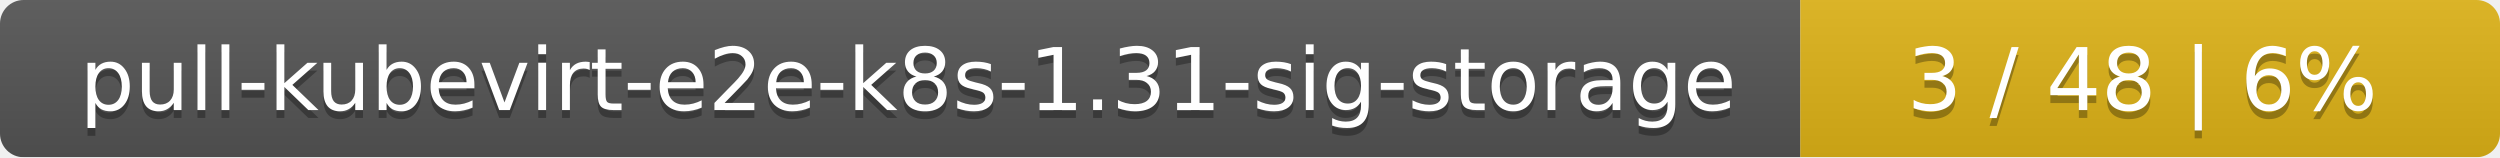
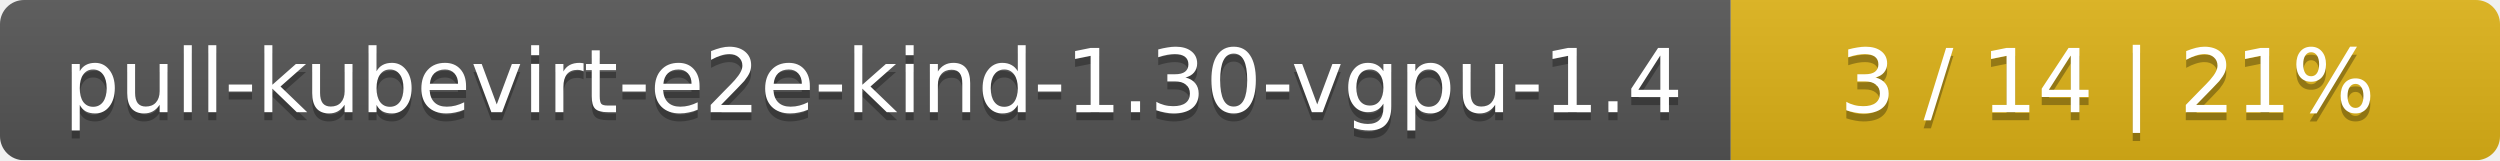
- <svg xmlns="http://www.w3.org/2000/svg" width="318" height="20">
+ <svg xmlns="http://www.w3.org/2000/svg" width="312" height="20">
  <linearGradient id="smooth" x2="0" y2="100%">
    <stop offset="0" stop-color="#bbb" stop-opacity=".1" />
    <stop offset="1" stop-opacity=".1" />
  </linearGradient>
  <mask id="round">
-     <rect width="318" height="20" rx="3" fill="#fff" />
+     <rect width="312" height="20" rx="3" fill="#fff" />
  </mask>
  <g mask="url(#round)">
-     <rect width="229" height="20" fill="#555" />
-     <rect x="229" width="89" height="20" fill="#dfb317" />
-     <rect width="318" height="20" fill="url(#smooth)" />
+     <rect width="216" height="20" fill="#555" />
+     <rect x="216" width="96" height="20" fill="#dfb317" />
+     <rect width="312" height="20" fill="url(#smooth)" />
  </g>
  <g fill="#fff" text-anchor="middle" font-family="DejaVu Sans,Verdana,Geneva,sans-serif" font-size="11">
-     <text x="115.5" y="15" fill="#010101" fill-opacity=".3">pull-kubevirt-e2e-k8s-1.31-sig-storage</text>
-     <text x="115.5" y="14">pull-kubevirt-e2e-k8s-1.31-sig-storage</text>
-     <text x="272.5" y="15" fill="#010101" fill-opacity=".3">3 / 48    |    6%</text>
-     <text x="272.5" y="14">3 / 48    |    6%</text>
+     <text x="109" y="15" fill="#010101" fill-opacity=".3">pull-kubevirt-e2e-kind-1.30-vgpu-1.4</text>
+     <text x="109" y="14">pull-kubevirt-e2e-kind-1.30-vgpu-1.4</text>
+     <text x="263" y="15" fill="#010101" fill-opacity=".3">3 / 14    |    21%</text>
+     <text x="263" y="14">3 / 14    |    21%</text>
  </g>
</svg>
